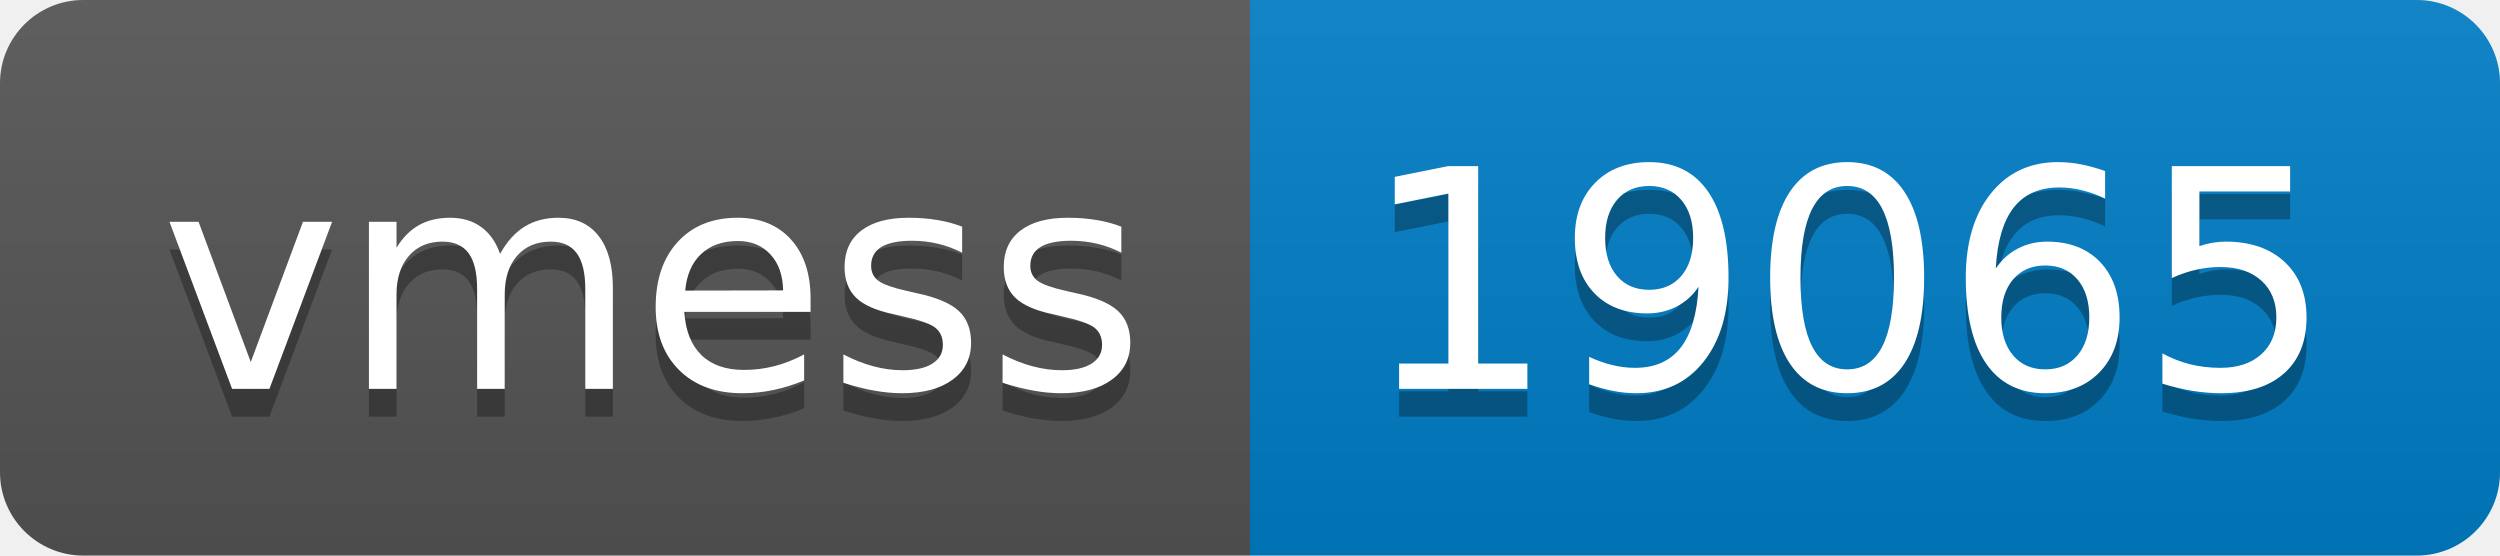
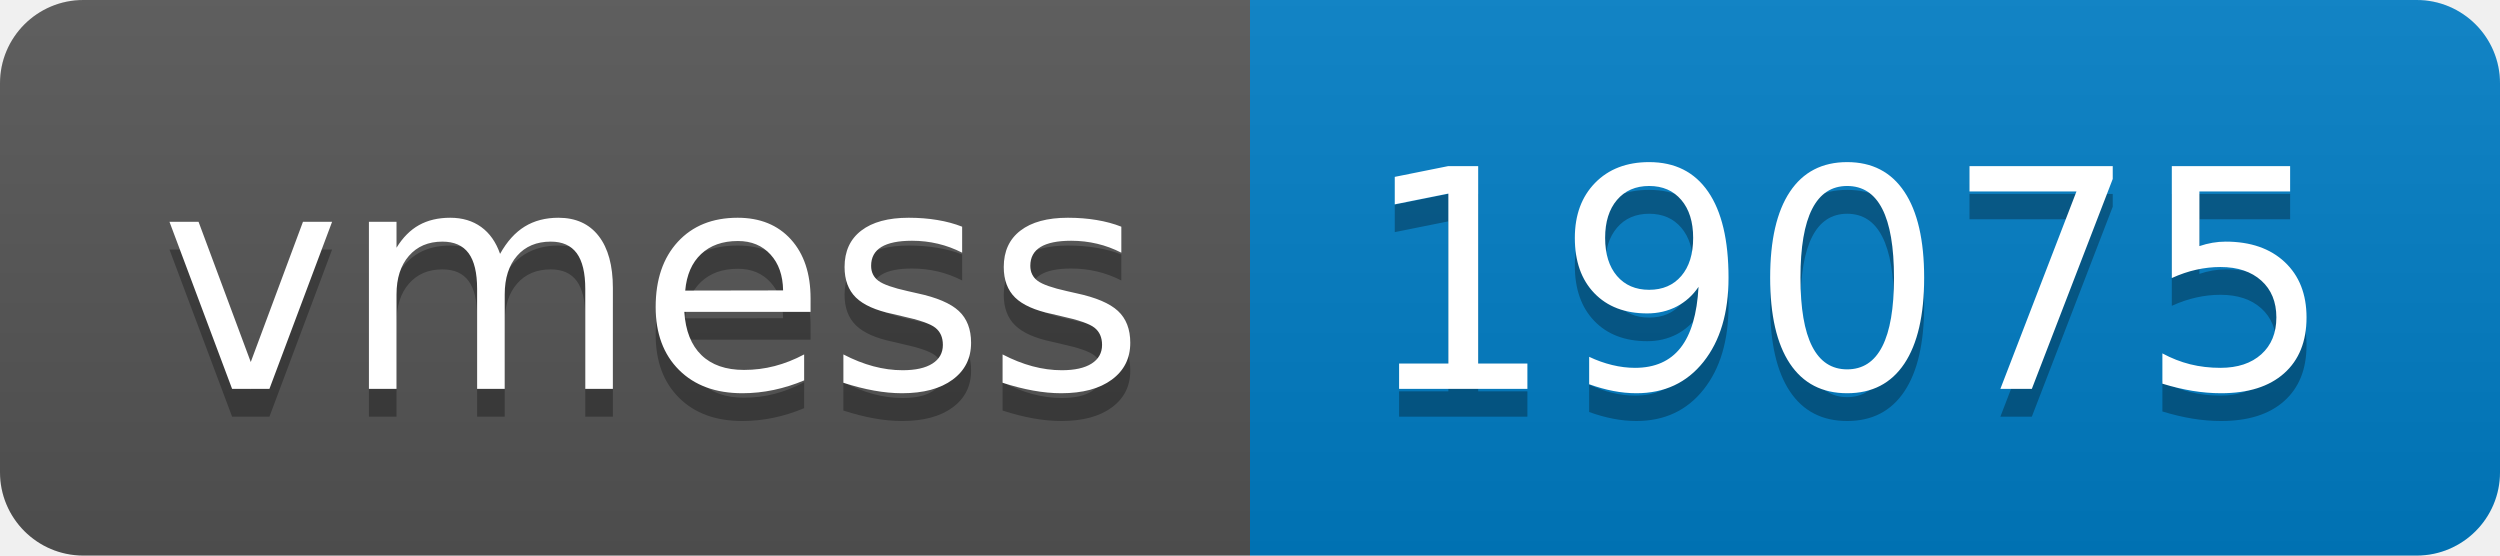
- <svg xmlns="http://www.w3.org/2000/svg" width="90" height="20" role="img" aria-label="vmess: 19065">
+ <svg xmlns="http://www.w3.org/2000/svg" width="90" height="20" role="img" aria-label="vmess: 19075">
  <linearGradient id="s" x2="0" y2="100%">
    <stop offset="0" stop-color="#bbb" stop-opacity=".1" />
    <stop offset="1" stop-opacity=".1" />
  </linearGradient>
  <clipPath id="r">
    <rect width="90" height="20" rx="3" fill="#fff" />
  </clipPath>
  <g clip-path="url(#r)">
    <rect width="45" height="20" fill="#555" />
    <rect x="45" width="45" height="20" fill="#007ec6" />
    <rect width="90" height="20" fill="url(#s)" />
  </g>
  <g fill="#fff" text-anchor="middle" font-family="Verdana,Geneva,DejaVu Sans,sans-serif" text-rendering="geometricPrecision" font-size="110">
    <text aria-hidden="true" x="235" y="150" fill="#010101" fill-opacity=".3" transform="scale(.1)" textLength="350">vmess</text>
    <text x="235" y="140" transform="scale(.1)" fill="#fff" textLength="350">vmess</text>
-     <text aria-hidden="true" x="665" y="150" fill="#010101" fill-opacity=".3" transform="scale(.1)" textLength="350">19065</text>
-     <text x="665" y="140" transform="scale(.1)" fill="#fff" textLength="350">19065</text>
+     <text aria-hidden="true" x="665" y="150" fill="#010101" fill-opacity=".3" transform="scale(.1)" textLength="350">19075</text>
+     <text x="665" y="140" transform="scale(.1)" fill="#fff" textLength="350">19075</text>
  </g>
</svg>
